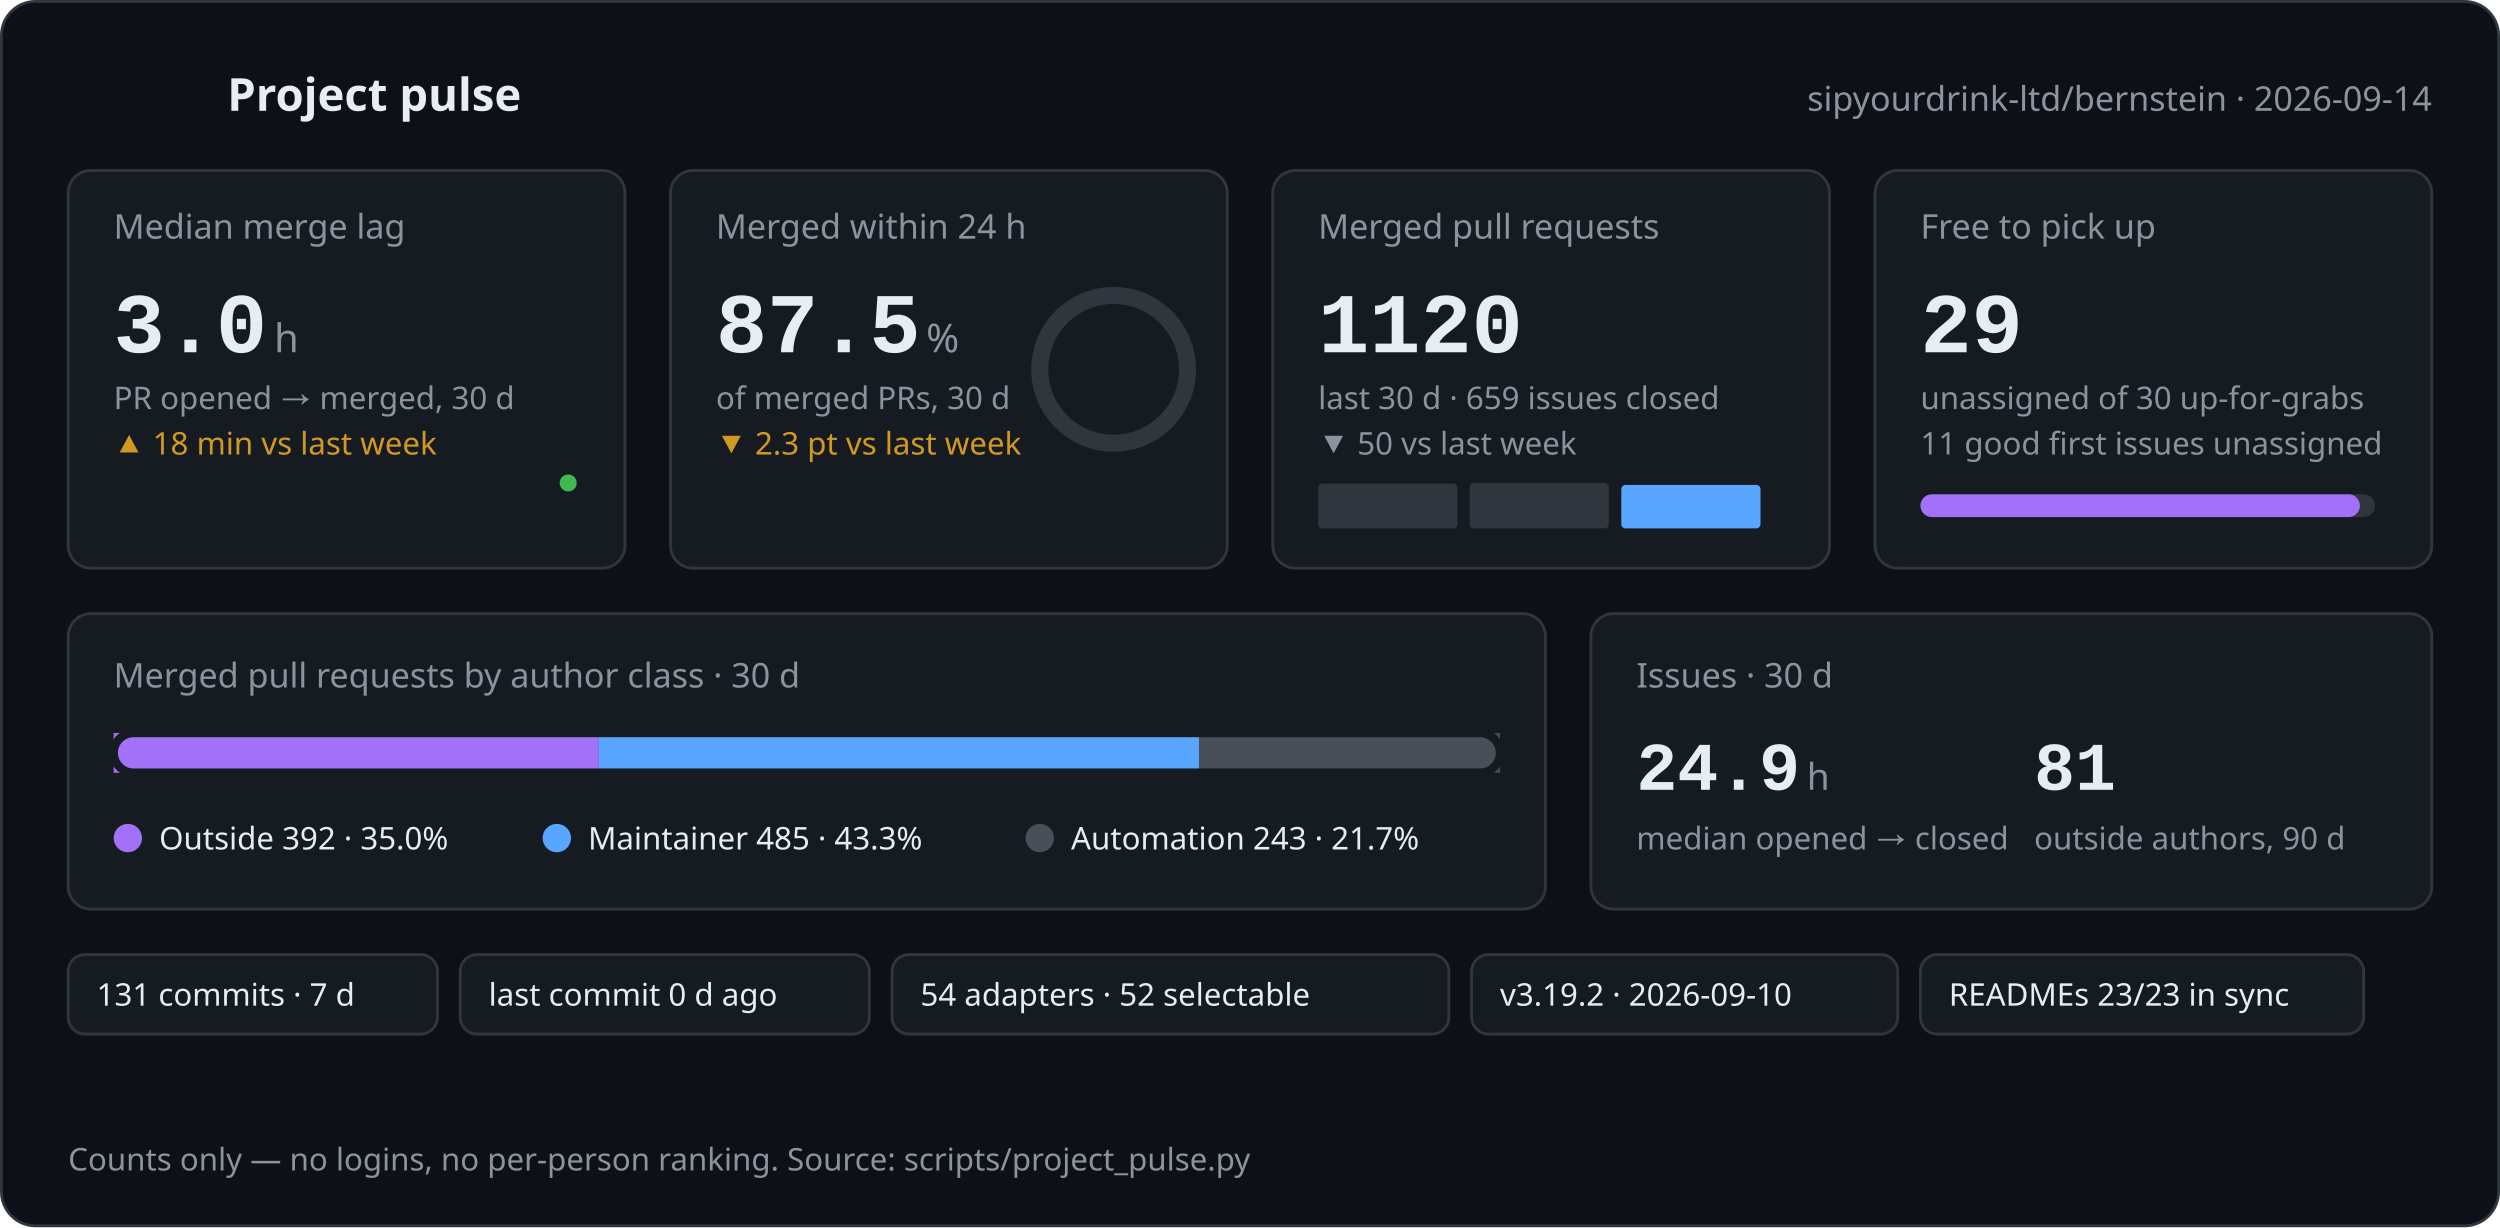
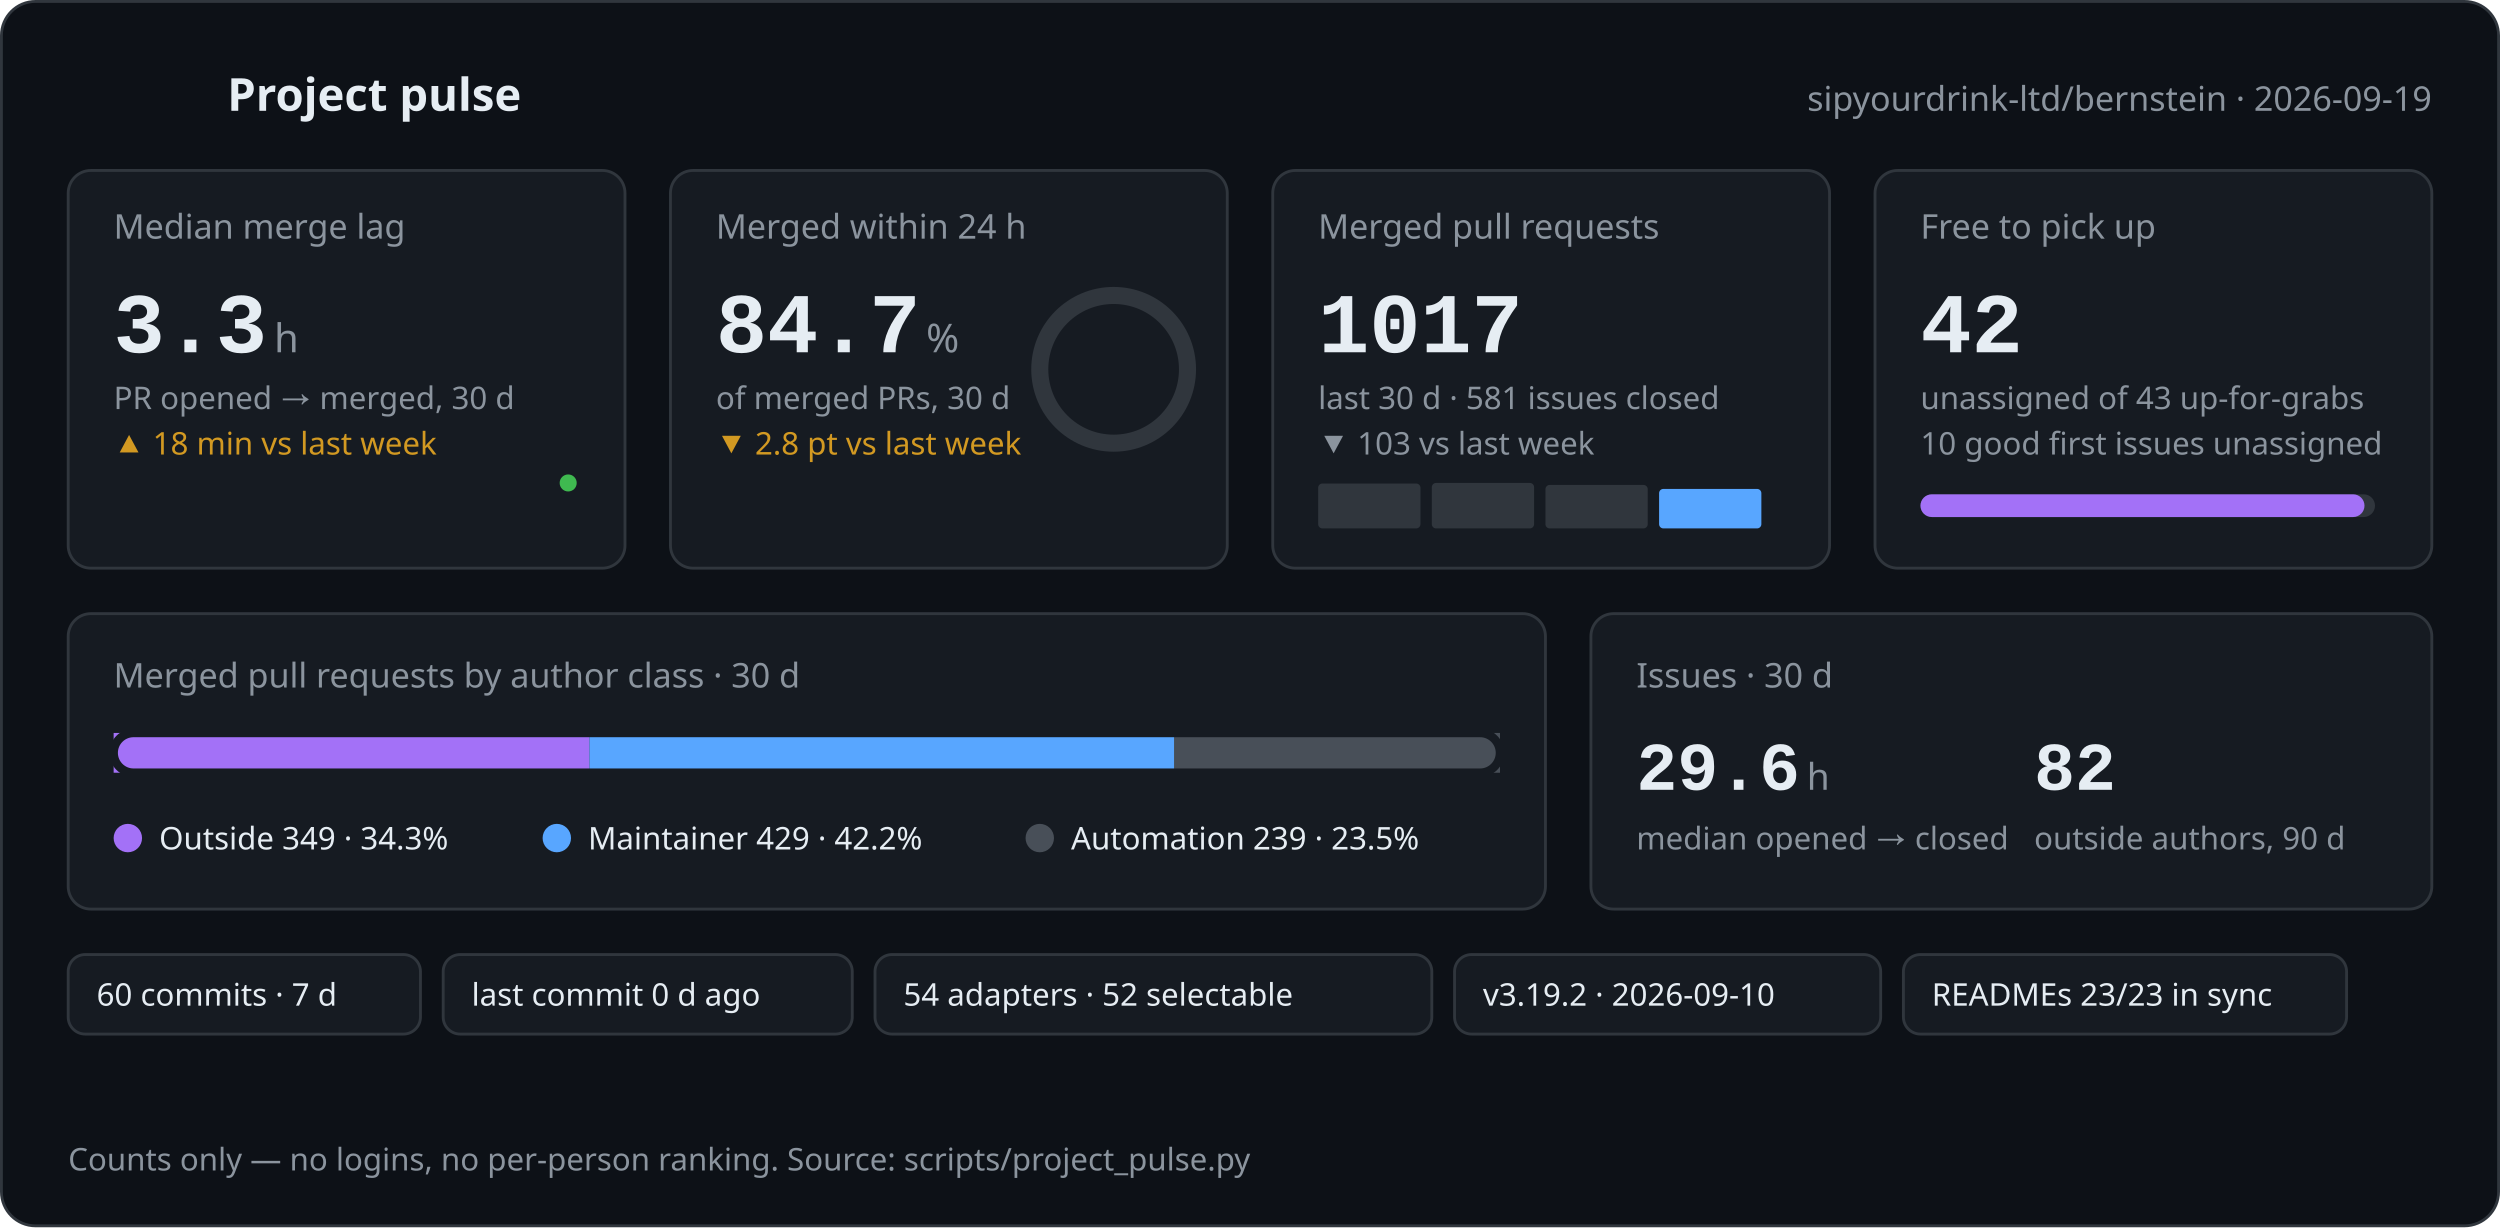
<svg xmlns="http://www.w3.org/2000/svg" width="880" height="432" viewBox="0 0 880 432" role="img" aria-labelledby="pulse-title pulse-desc">
-   <style>text{font-family:-apple-system,BlinkMacSystemFont,'Segoe UI','Noto Sans',Helvetica,Arial,sans-serif;fill:#e6edf3}.mono{font-family:ui-monospace,SFMono-Regular,'SF Mono',Menlo,Consolas,'Liberation Mono',monospace}.muted{fill:#8b949e}.green{fill:#3fb950}.orange{fill:#d29922}@keyframes rise{from{opacity:0;transform:translateY(8px)}to{opacity:1;transform:none}}@keyframes grow{from{transform:scaleX(0)}to{transform:scaleX(1)}}@keyframes draw{to{stroke-dashoffset:0}}@keyframes ring{to{stroke-dashoffset:20.4}}.rise{animation:rise .6s cubic-bezier(.2,.7,.2,1) both}.d1{animation-delay:.05s}.d2{animation-delay:.12s}.d3{animation-delay:.19s}.d4{animation-delay:.26s}.d5{animation-delay:.33s}.d6{animation-delay:.4s}.grow{transform-box:fill-box;transform-origin:left center;animation:grow .9s cubic-bezier(.2,.7,.2,1) both .35s}.spark{fill:none;stroke-width:2;stroke-linecap:round;stroke-linejoin:round;stroke-dasharray:600;stroke-dashoffset:600;animation:draw 1.4s ease-out forwards .45s}.pulse{fill:none;stroke-width:2;stroke-linecap:round;stroke-linejoin:round;stroke-dasharray:120;stroke-dashoffset:120;animation:draw 1.2s ease-out forwards .1s}.ring{fill:none;stroke-linecap:round;animation:ring 1.3s cubic-bezier(.2,.7,.2,1) forwards .4s}@media (prefers-reduced-motion:reduce){*{animation:none!important;stroke-dashoffset:0!important}.ring{stroke-dashoffset:20.4!important}}</style>
+   <style>text{font-family:-apple-system,BlinkMacSystemFont,'Segoe UI','Noto Sans',Helvetica,Arial,sans-serif;fill:#e6edf3}.mono{font-family:ui-monospace,SFMono-Regular,'SF Mono',Menlo,Consolas,'Liberation Mono',monospace}.muted{fill:#8b949e}.green{fill:#3fb950}.orange{fill:#d29922}@keyframes rise{from{opacity:0;transform:translateY(8px)}to{opacity:1;transform:none}}@keyframes grow{from{transform:scaleX(0)}to{transform:scaleX(1)}}@keyframes draw{to{stroke-dashoffset:0}}@keyframes ring{to{stroke-dashoffset:25.0}}.rise{animation:rise .6s cubic-bezier(.2,.7,.2,1) both}.d1{animation-delay:.05s}.d2{animation-delay:.12s}.d3{animation-delay:.19s}.d4{animation-delay:.26s}.d5{animation-delay:.33s}.d6{animation-delay:.4s}.grow{transform-box:fill-box;transform-origin:left center;animation:grow .9s cubic-bezier(.2,.7,.2,1) both .35s}.spark{fill:none;stroke-width:2;stroke-linecap:round;stroke-linejoin:round;stroke-dasharray:600;stroke-dashoffset:600;animation:draw 1.4s ease-out forwards .45s}.pulse{fill:none;stroke-width:2;stroke-linecap:round;stroke-linejoin:round;stroke-dasharray:120;stroke-dashoffset:120;animation:draw 1.2s ease-out forwards .1s}.ring{fill:none;stroke-linecap:round;animation:ring 1.3s cubic-bezier(.2,.7,.2,1) forwards .4s}@media (prefers-reduced-motion:reduce){*{animation:none!important;stroke-dashoffset:0!important}.ring{stroke-dashoffset:25.0!important}}</style>
  <rect x="0.5" y="0.5" width="879" height="431" rx="12" fill="#0d1117" stroke="#30363d" />
  <polyline class="pulse" stroke="#3fb950" points="24,34 34,34 39,22 45,46 51,28 56,34 68,34" />
  <text x="80" y="39" font-size="16" font-weight="600">Project pulse</text>
-   <text x="856" y="39" font-size="12" text-anchor="end" class="muted">sipyourdrink-ltd/bernstein · 2026-09-14</text>
+   <text x="856" y="39" font-size="12" text-anchor="end" class="muted">sipyourdrink-ltd/bernstein · 2026-09-19</text>
  <g class="rise d1">
    <rect x="24" y="60" width="196" height="140" rx="8" fill="#161b22" stroke="#30363d" />
    <text x="40" y="84" font-size="12" class="muted">Median merge lag</text>
-     <text x="40" y="124" font-size="30" font-weight="600" class="mono">3.0</text>
+     <text x="40" y="124" font-size="30" font-weight="600" class="mono">3.3</text>
    <text x="96.5" y="124" font-size="14" class="muted">h</text>
    <text x="40" y="144" font-size="11" class="muted">PR opened → merged, 30 d</text>
    <text x="40" y="160" font-size="11" class="orange">▲ 18 min vs last week</text>
-     <polyline class="spark" stroke="#3fb950" points="40.0,186.0 120.0,182.0 200.0,170.0" />
+     <polyline class="spark" stroke="#3fb950" points="40.0,186.0 93.3,183.7 146.7,176.9 200.0,170.0" />
    <circle cx="200.0" cy="170.0" r="3" fill="#3fb950" />
  </g>
  <g class="rise d2">
    <rect x="236" y="60" width="196" height="140" rx="8" fill="#161b22" stroke="#30363d" />
    <text x="252" y="84" font-size="12" class="muted">Merged within 24 h</text>
-     <text x="252" y="124" font-size="30" font-weight="600" class="mono">87.5</text>
+     <text x="252" y="124" font-size="30" font-weight="600" class="mono">84.7</text>
    <text x="326.0" y="124" font-size="14" class="muted">%</text>
    <text x="252" y="144" font-size="11" class="muted">of merged PRs, 30 d</text>
-     <text x="252" y="160" font-size="11" class="orange">▼ 2.3 pt vs last week</text>
+     <text x="252" y="160" font-size="11" class="orange">▼ 2.8 pt vs last week</text>
    <circle cx="392" cy="130" r="26.0" fill="none" stroke="#30363d" stroke-width="6" />
    <circle class="ring" cx="392" cy="130" r="26.0" stroke="#3fb950" stroke-width="6" stroke-dasharray="163.4" stroke-dashoffset="163.4" transform="rotate(-90 392 130)" />
  </g>
  <g class="rise d3">
    <rect x="448" y="60" width="196" height="140" rx="8" fill="#161b22" stroke="#30363d" />
    <text x="464" y="84" font-size="12" class="muted">Merged pull requests</text>
-     <text x="464" y="124" font-size="30" font-weight="600" class="mono">1120</text>
-     <text x="464" y="144" font-size="11" class="muted">last 30 d · 659 issues closed</text>
-     <text x="464" y="160" font-size="11" class="muted">▼ 50 vs last week</text>
-     <rect x="464.0" y="170.2" width="49" height="15.8" rx="1.5" fill="#30363d" />
-     <rect x="517.3" y="170.0" width="49" height="16.0" rx="1.5" fill="#30363d" />
-     <rect x="570.7" y="170.7" width="49" height="15.3" rx="1.5" fill="#58a6ff" />
+     <text x="464" y="124" font-size="30" font-weight="600" class="mono">1017</text>
+     <text x="464" y="144" font-size="11" class="muted">last 30 d · 581 issues closed</text>
+     <text x="464" y="160" font-size="11" class="muted">▼ 103 vs last week</text>
+     <rect x="464.0" y="170.2" width="36" height="15.8" rx="1.5" fill="#30363d" />
+     <rect x="504.0" y="170.0" width="36" height="16.0" rx="1.5" fill="#30363d" />
+     <rect x="544.0" y="170.7" width="36" height="15.3" rx="1.5" fill="#30363d" />
+     <rect x="584.0" y="172.1" width="36" height="13.9" rx="1.5" fill="#58a6ff" />
  </g>
  <g class="rise d4">
    <rect x="660" y="60" width="196" height="140" rx="8" fill="#161b22" stroke="#30363d" />
    <text x="676" y="84" font-size="12" class="muted">Free to pick up</text>
-     <text x="676" y="124" font-size="30" font-weight="600" class="mono">29</text>
-     <text x="676" y="144" font-size="11" class="muted">unassigned of 30 up-for-grabs</text>
-     <text x="676" y="160" font-size="11" class="muted">11 good first issues unassigned</text>
+     <text x="676" y="124" font-size="30" font-weight="600" class="mono">42</text>
+     <text x="676" y="144" font-size="11" class="muted">unassigned of 43 up-for-grabs</text>
+     <text x="676" y="160" font-size="11" class="muted">10 good first issues unassigned</text>
    <rect x="676" y="174" width="160" height="8" rx="4" fill="#30363d" />
-     <rect class="grow" x="676" y="174" width="154.7" height="8" rx="4" fill="#a371f7" />
+     <rect class="grow" x="676" y="174" width="156.3" height="8" rx="4" fill="#a371f7" />
  </g>
  <g class="rise d5">
    <rect x="24" y="216" width="520" height="104" rx="8" fill="#161b22" stroke="#30363d" />
    <text x="40" y="242" font-size="12" class="muted">Merged pull requests by author class · 30 d</text>
    <rect x="40" y="258" width="488" height="14" rx="7" fill="#30363d" />
-     <rect class="grow" x="40.0" y="258" width="170.8" height="14" fill="#a371f7" />
-     <rect class="grow" x="210.8" y="258" width="211.3" height="14" fill="#58a6ff" />
-     <rect class="grow" x="422.1" y="258" width="105.9" height="14" fill="#484f58" />
+     <rect class="grow" x="40.0" y="258" width="167.5" height="14" fill="#a371f7" />
+     <rect class="grow" x="207.5" y="258" width="205.9" height="14" fill="#58a6ff" />
+     <rect class="grow" x="413.3" y="258" width="114.7" height="14" fill="#484f58" />
    <rect x="40" y="258" width="488" height="14" rx="7" fill="none" stroke="#161b22" stroke-width="3" />
    <circle cx="45" cy="295" r="5" fill="#a371f7" />
-     <text x="56" y="299" font-size="11">Outside 392 · 35.0%</text>
+     <text x="56" y="299" font-size="11">Outside 349 · 34.3%</text>
    <circle cx="196" cy="295" r="5" fill="#58a6ff" />
-     <text x="207" y="299" font-size="11">Maintainer 485 · 43.3%</text>
+     <text x="207" y="299" font-size="11">Maintainer 429 · 42.2%</text>
    <circle cx="366" cy="295" r="5" fill="#484f58" />
-     <text x="377" y="299" font-size="11">Automation 243 · 21.7%</text>
+     <text x="377" y="299" font-size="11">Automation 239 · 23.5%</text>
  </g>
  <g class="rise d6">
    <rect x="560" y="216" width="296" height="104" rx="8" fill="#161b22" stroke="#30363d" />
    <text x="576" y="242" font-size="12" class="muted">Issues · 30 d</text>
-     <text x="576" y="278" font-size="24" font-weight="600" class="mono">24.9</text>
+     <text x="576" y="278" font-size="24" font-weight="600" class="mono">29.6</text>
    <text x="636.0" y="278" font-size="13" class="muted">h</text>
    <text x="576" y="299" font-size="11" class="muted">median opened → closed</text>
-     <text x="716" y="278" font-size="24" font-weight="600" class="mono">81</text>
+     <text x="716" y="278" font-size="24" font-weight="600" class="mono">82</text>
    <text x="716" y="299" font-size="11" class="muted">outside authors, 90 d</text>
  </g>
  <g class="rise d2">
-     <rect x="24" y="336" width="130" height="28" rx="6" fill="#161b22" stroke="#30363d" />
-     <text x="34" y="354" font-size="11">131 commits · 7 d</text>
+     <rect x="24" y="336" width="124" height="28" rx="6" fill="#161b22" stroke="#30363d" />
+     <text x="34" y="354" font-size="11">60 commits · 7 d</text>
  </g>
  <g class="rise d3">
-     <rect x="162" y="336" width="144" height="28" rx="6" fill="#161b22" stroke="#30363d" />
-     <text x="172" y="354" font-size="11">last commit 0 d ago</text>
+     <rect x="156" y="336" width="144" height="28" rx="6" fill="#161b22" stroke="#30363d" />
+     <text x="166" y="354" font-size="11">last commit 0 d ago</text>
  </g>
  <g class="rise d4">
-     <rect x="314" y="336" width="196" height="28" rx="6" fill="#161b22" stroke="#30363d" />
-     <text x="324" y="354" font-size="11">54 adapters · 52 selectable</text>
+     <rect x="308" y="336" width="196" height="28" rx="6" fill="#161b22" stroke="#30363d" />
+     <text x="318" y="354" font-size="11">54 adapters · 52 selectable</text>
  </g>
  <g class="rise d5">
-     <rect x="518" y="336" width="150" height="28" rx="6" fill="#161b22" stroke="#30363d" />
-     <text x="528" y="354" font-size="11">v3.19.2 · 2026-09-10</text>
+     <rect x="512" y="336" width="150" height="28" rx="6" fill="#161b22" stroke="#30363d" />
+     <text x="522" y="354" font-size="11">v3.19.2 · 2026-09-10</text>
  </g>
  <g class="rise d6">
-     <rect x="676" y="336" width="156" height="28" rx="6" fill="#161b22" stroke="#30363d" />
-     <text x="686" y="354" font-size="11">READMEs 23/23 in sync</text>
+     <rect x="670" y="336" width="156" height="28" rx="6" fill="#161b22" stroke="#30363d" />
+     <text x="680" y="354" font-size="11">READMEs 23/23 in sync</text>
  </g>
  <text x="24" y="412" font-size="11" class="muted">Counts only — no logins, no per-person ranking. Source: scripts/project_pulse.py</text>
</svg>
